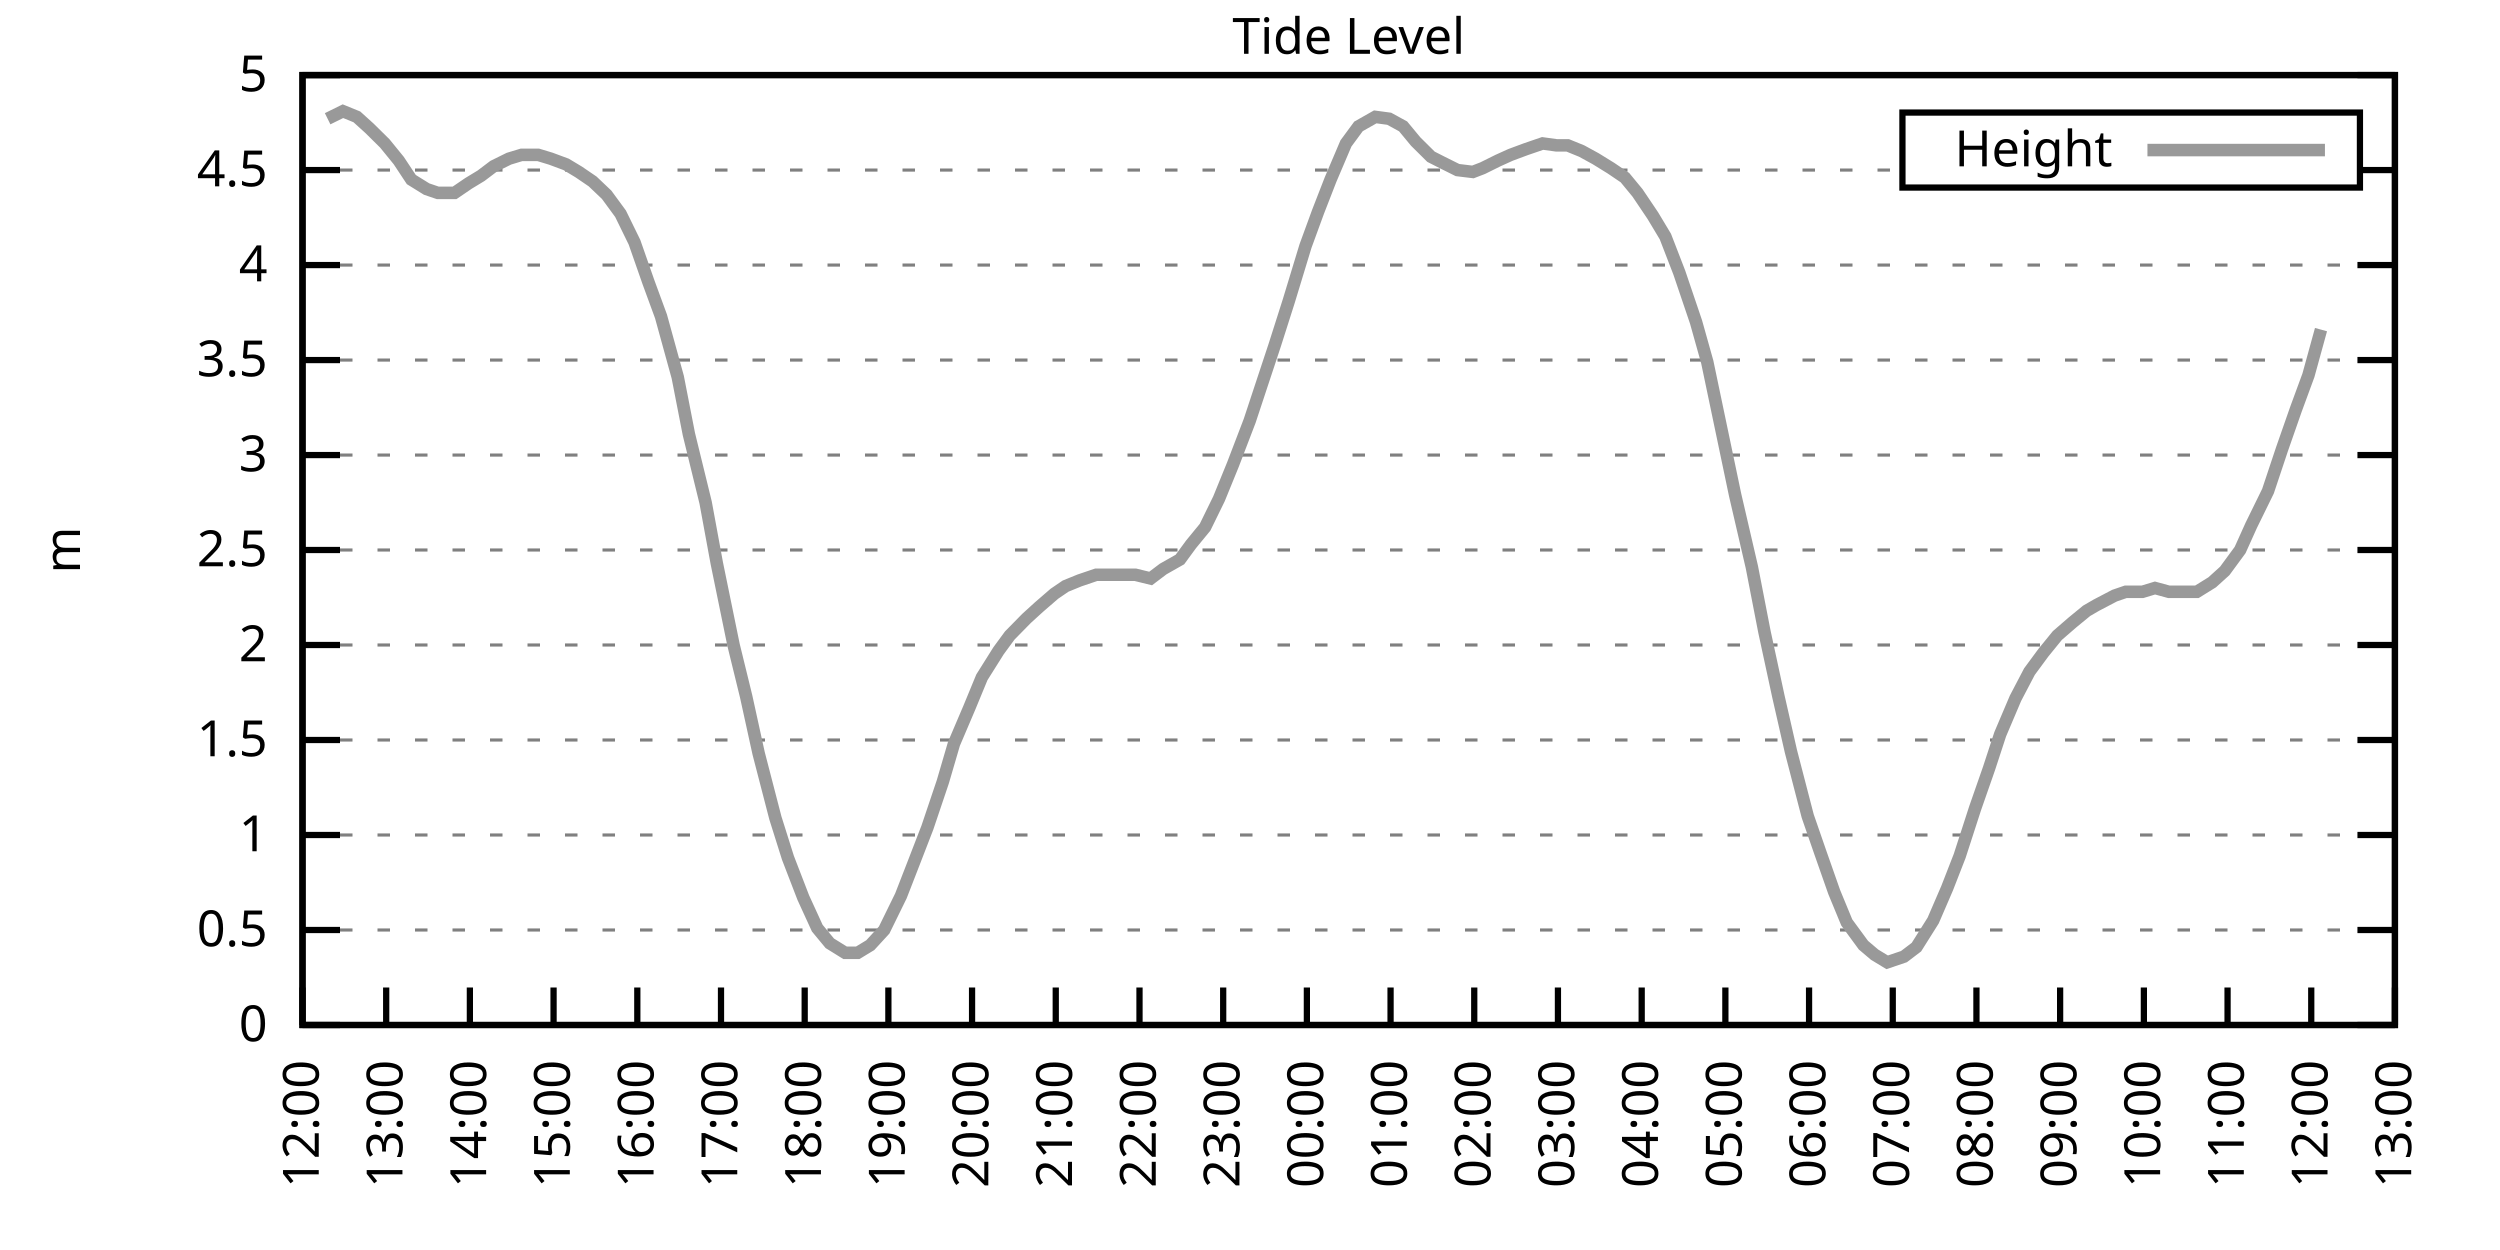
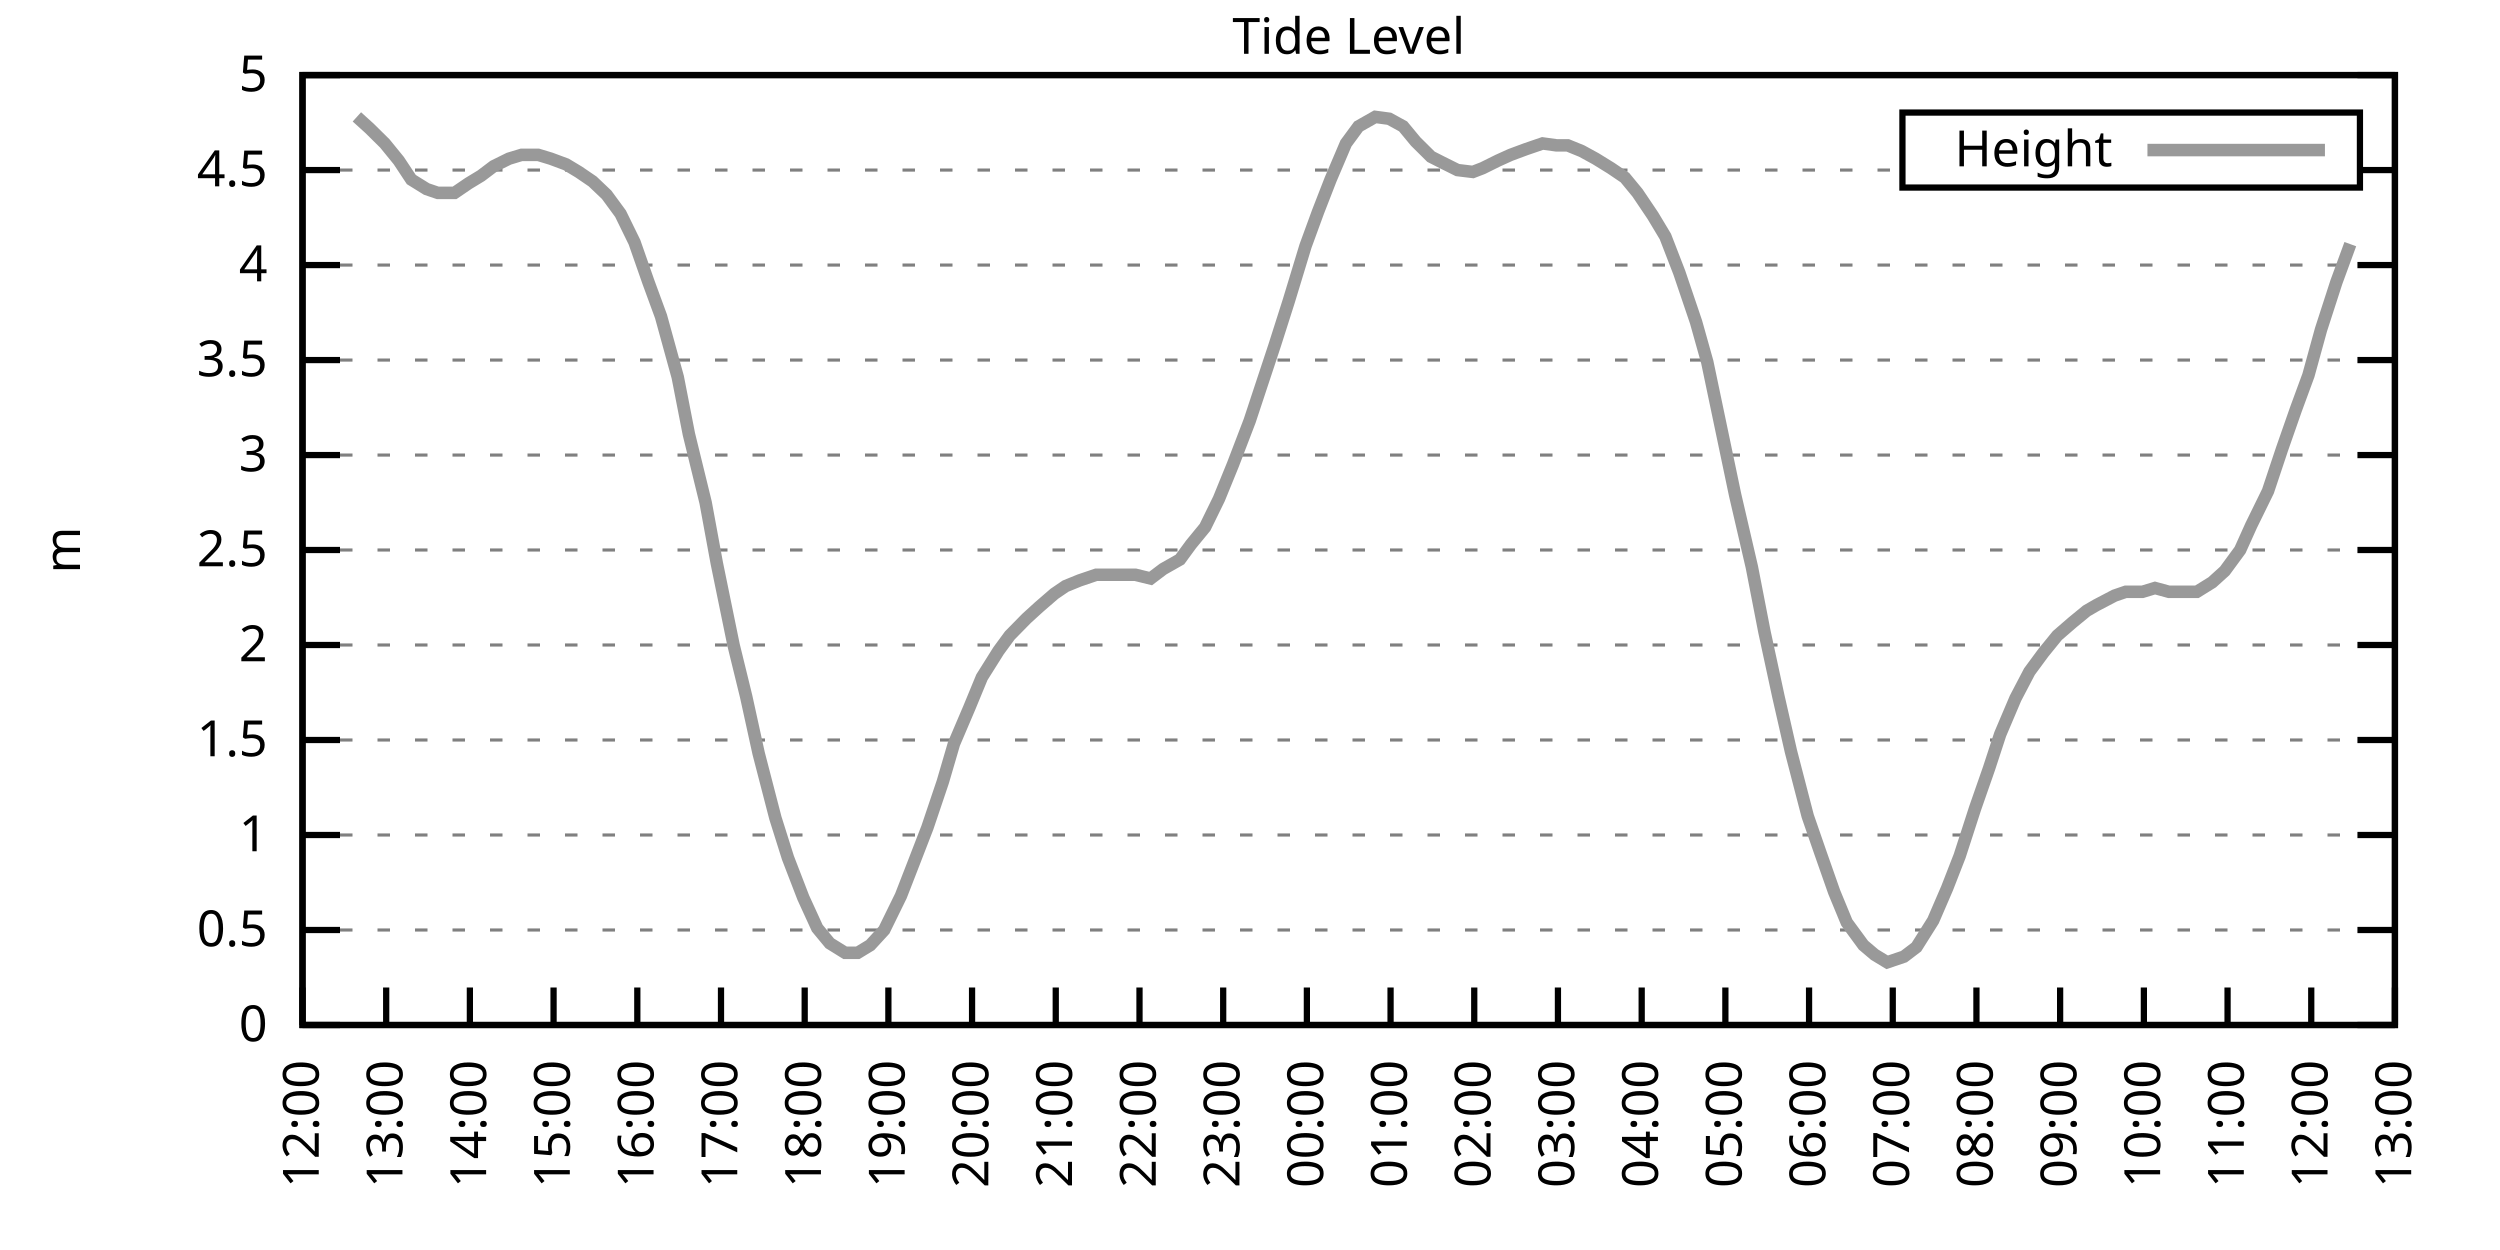
<svg xmlns="http://www.w3.org/2000/svg" xmlns:xlink="http://www.w3.org/1999/xlink" width="400" height="200" viewBox="0 0 400 200">
  <g id="gnuplot_canvas">
    <rect x="0" y="0" width="400" height="200" fill="none" />
    <defs>
      <circle id="gpDot" r="0.5" stroke-width="0.5" stroke="currentColor" />
      <path id="gpPt0" stroke-width="0.333" stroke="currentColor" d="M-1,0 h2 M0,-1 v2" />
      <path id="gpPt1" stroke-width="0.333" stroke="currentColor" d="M-1,-1 L1,1 M1,-1 L-1,1" />
      <path id="gpPt2" stroke-width="0.333" stroke="currentColor" d="M-1,0 L1,0 M0,-1 L0,1 M-1,-1 L1,1 M-1,1 L1,-1" />
      <rect id="gpPt3" stroke-width="0.333" stroke="currentColor" x="-1" y="-1" width="2" height="2" />
      <rect id="gpPt4" stroke-width="0.333" stroke="currentColor" fill="currentColor" x="-1" y="-1" width="2" height="2" />
      <circle id="gpPt5" stroke-width="0.333" stroke="currentColor" cx="0" cy="0" r="1" />
      <use xlink:href="#gpPt5" id="gpPt6" fill="currentColor" stroke="none" />
      <path id="gpPt7" stroke-width="0.333" stroke="currentColor" d="M0,-1.33 L-1.33,0.67 L1.33,0.67 z" />
      <use xlink:href="#gpPt7" id="gpPt8" fill="currentColor" stroke="none" />
      <use xlink:href="#gpPt7" id="gpPt9" stroke="currentColor" transform="rotate(180)" />
      <use xlink:href="#gpPt9" id="gpPt10" fill="currentColor" stroke="none" />
      <use xlink:href="#gpPt3" id="gpPt11" stroke="currentColor" transform="rotate(45)" />
      <use xlink:href="#gpPt11" id="gpPt12" fill="currentColor" stroke="none" />
      <path id="gpPt13" stroke-width="0.333" stroke="currentColor" d="M0,1.330 L1.265,0.411 L0.782,-1.067 L-0.782,-1.076 L-1.265,0.411 z" />
      <use xlink:href="#gpPt13" id="gpPt14" fill="currentColor" stroke="none" />
      <filter id="textbox" filterUnits="objectBoundingBox" x="0" y="0" height="1" width="1">
        <feFlood flood-color="white" flood-opacity="1" result="bgnd" />
        <feComposite in="SourceGraphic" in2="bgnd" operator="atop" />
      </filter>
      <filter id="greybox" filterUnits="objectBoundingBox" x="0" y="0" height="1" width="1">
        <feFlood flood-color="lightgrey" flood-opacity="1" result="grey" />
        <feComposite in="SourceGraphic" in2="grey" operator="atop" />
      </filter>
    </defs>
    <g fill="none" color="white" stroke="currentColor" stroke-width="1.00" stroke-linecap="butt" stroke-linejoin="miter">
</g>
    <g fill="none" color="black" stroke="currentColor" stroke-width="1.00" stroke-linecap="butt" stroke-linejoin="miter">
      <g stroke="none" shape-rendering="crispEdges">
        <polygon fill="rgb(255, 255, 255)" points="48.40,164.00 383.18,164.00 383.18,12.02 48.40,12.02 " />
      </g>
    </g>
    <g fill="none" color="black" stroke="currentColor" stroke-width="1.00" stroke-linecap="butt" stroke-linejoin="miter">
</g>
    <g fill="none" color="black" stroke="black" stroke-width="0.50" stroke-linecap="butt" stroke-linejoin="miter">
</g>
    <g fill="none" color="gray" stroke="currentColor" stroke-width="0.50" stroke-linecap="butt" stroke-linejoin="miter">
      <path stroke="gray" stroke-dasharray="2,4" class="gridline" d="M48.40,164.00 L383.19,164.00  " />
    </g>
    <g fill="none" color="gray" stroke="gray" stroke-width="1.00" stroke-linecap="butt" stroke-linejoin="miter">
</g>
    <g fill="none" color="black" stroke="currentColor" stroke-width="1.00" stroke-linecap="butt" stroke-linejoin="miter">
      <path stroke="black" d="M48.40,164.00 L54.40,164.00 M383.19,164.00 L377.19,164.00  " />
      <g transform="translate(42.80,166.60)" stroke="none" fill="black" font-family="Sans" font-size="8.00" text-anchor="end">
        <text>
          <tspan font-family="Sans"> 0</tspan>
        </text>
      </g>
    </g>
    <g fill="none" color="black" stroke="currentColor" stroke-width="1.00" stroke-linecap="butt" stroke-linejoin="miter">
</g>
    <g fill="none" color="black" stroke="black" stroke-width="0.50" stroke-linecap="butt" stroke-linejoin="miter">
</g>
    <g fill="none" color="gray" stroke="currentColor" stroke-width="0.50" stroke-linecap="butt" stroke-linejoin="miter">
      <path stroke="gray" stroke-dasharray="2,4" class="gridline" d="M48.40,148.80 L383.19,148.80  " />
    </g>
    <g fill="none" color="gray" stroke="gray" stroke-width="1.00" stroke-linecap="butt" stroke-linejoin="miter">
</g>
    <g fill="none" color="black" stroke="currentColor" stroke-width="1.00" stroke-linecap="butt" stroke-linejoin="miter">
      <path stroke="black" d="M48.40,148.80 L54.40,148.80 M383.19,148.80 L377.19,148.80  " />
      <g transform="translate(42.80,151.40)" stroke="none" fill="black" font-family="Sans" font-size="8.00" text-anchor="end">
        <text>
          <tspan font-family="Sans"> 0.5</tspan>
        </text>
      </g>
    </g>
    <g fill="none" color="black" stroke="currentColor" stroke-width="1.00" stroke-linecap="butt" stroke-linejoin="miter">
</g>
    <g fill="none" color="black" stroke="black" stroke-width="0.50" stroke-linecap="butt" stroke-linejoin="miter">
</g>
    <g fill="none" color="gray" stroke="currentColor" stroke-width="0.50" stroke-linecap="butt" stroke-linejoin="miter">
      <path stroke="gray" stroke-dasharray="2,4" class="gridline" d="M48.40,133.60 L383.19,133.60  " />
    </g>
    <g fill="none" color="gray" stroke="gray" stroke-width="1.00" stroke-linecap="butt" stroke-linejoin="miter">
</g>
    <g fill="none" color="black" stroke="currentColor" stroke-width="1.00" stroke-linecap="butt" stroke-linejoin="miter">
      <path stroke="black" d="M48.40,133.60 L54.40,133.60 M383.19,133.60 L377.19,133.60  " />
      <g transform="translate(42.80,136.20)" stroke="none" fill="black" font-family="Sans" font-size="8.00" text-anchor="end">
        <text>
          <tspan font-family="Sans"> 1</tspan>
        </text>
      </g>
    </g>
    <g fill="none" color="black" stroke="currentColor" stroke-width="1.00" stroke-linecap="butt" stroke-linejoin="miter">
</g>
    <g fill="none" color="black" stroke="black" stroke-width="0.50" stroke-linecap="butt" stroke-linejoin="miter">
</g>
    <g fill="none" color="gray" stroke="currentColor" stroke-width="0.50" stroke-linecap="butt" stroke-linejoin="miter">
      <path stroke="gray" stroke-dasharray="2,4" class="gridline" d="M48.40,118.40 L383.19,118.40  " />
    </g>
    <g fill="none" color="gray" stroke="gray" stroke-width="1.00" stroke-linecap="butt" stroke-linejoin="miter">
</g>
    <g fill="none" color="black" stroke="currentColor" stroke-width="1.00" stroke-linecap="butt" stroke-linejoin="miter">
      <path stroke="black" d="M48.40,118.40 L54.40,118.40 M383.19,118.40 L377.19,118.40  " />
      <g transform="translate(42.80,121.00)" stroke="none" fill="black" font-family="Sans" font-size="8.00" text-anchor="end">
        <text>
          <tspan font-family="Sans"> 1.5</tspan>
        </text>
      </g>
    </g>
    <g fill="none" color="black" stroke="currentColor" stroke-width="1.00" stroke-linecap="butt" stroke-linejoin="miter">
</g>
    <g fill="none" color="black" stroke="black" stroke-width="0.50" stroke-linecap="butt" stroke-linejoin="miter">
</g>
    <g fill="none" color="gray" stroke="currentColor" stroke-width="0.50" stroke-linecap="butt" stroke-linejoin="miter">
      <path stroke="gray" stroke-dasharray="2,4" class="gridline" d="M48.40,103.20 L383.19,103.20  " />
    </g>
    <g fill="none" color="gray" stroke="gray" stroke-width="1.00" stroke-linecap="butt" stroke-linejoin="miter">
</g>
    <g fill="none" color="black" stroke="currentColor" stroke-width="1.00" stroke-linecap="butt" stroke-linejoin="miter">
      <path stroke="black" d="M48.40,103.20 L54.40,103.20 M383.19,103.20 L377.19,103.20  " />
      <g transform="translate(42.80,105.80)" stroke="none" fill="black" font-family="Sans" font-size="8.00" text-anchor="end">
        <text>
          <tspan font-family="Sans"> 2</tspan>
        </text>
      </g>
    </g>
    <g fill="none" color="black" stroke="currentColor" stroke-width="1.00" stroke-linecap="butt" stroke-linejoin="miter">
</g>
    <g fill="none" color="black" stroke="black" stroke-width="0.50" stroke-linecap="butt" stroke-linejoin="miter">
</g>
    <g fill="none" color="gray" stroke="currentColor" stroke-width="0.50" stroke-linecap="butt" stroke-linejoin="miter">
      <path stroke="gray" stroke-dasharray="2,4" class="gridline" d="M48.40,88.00 L383.19,88.00  " />
    </g>
    <g fill="none" color="gray" stroke="gray" stroke-width="1.00" stroke-linecap="butt" stroke-linejoin="miter">
</g>
    <g fill="none" color="black" stroke="currentColor" stroke-width="1.00" stroke-linecap="butt" stroke-linejoin="miter">
      <path stroke="black" d="M48.40,88.00 L54.40,88.00 M383.19,88.00 L377.19,88.00  " />
      <g transform="translate(42.80,90.60)" stroke="none" fill="black" font-family="Sans" font-size="8.00" text-anchor="end">
        <text>
          <tspan font-family="Sans"> 2.5</tspan>
        </text>
      </g>
    </g>
    <g fill="none" color="black" stroke="currentColor" stroke-width="1.00" stroke-linecap="butt" stroke-linejoin="miter">
</g>
    <g fill="none" color="black" stroke="black" stroke-width="0.50" stroke-linecap="butt" stroke-linejoin="miter">
</g>
    <g fill="none" color="gray" stroke="currentColor" stroke-width="0.50" stroke-linecap="butt" stroke-linejoin="miter">
      <path stroke="gray" stroke-dasharray="2,4" class="gridline" d="M48.40,72.81 L383.19,72.81  " />
    </g>
    <g fill="none" color="gray" stroke="gray" stroke-width="1.00" stroke-linecap="butt" stroke-linejoin="miter">
</g>
    <g fill="none" color="black" stroke="currentColor" stroke-width="1.00" stroke-linecap="butt" stroke-linejoin="miter">
      <path stroke="black" d="M48.40,72.81 L54.40,72.81 M383.19,72.81 L377.19,72.81  " />
      <g transform="translate(42.80,75.41)" stroke="none" fill="black" font-family="Sans" font-size="8.00" text-anchor="end">
        <text>
          <tspan font-family="Sans"> 3</tspan>
        </text>
      </g>
    </g>
    <g fill="none" color="black" stroke="currentColor" stroke-width="1.00" stroke-linecap="butt" stroke-linejoin="miter">
</g>
    <g fill="none" color="black" stroke="black" stroke-width="0.50" stroke-linecap="butt" stroke-linejoin="miter">
</g>
    <g fill="none" color="gray" stroke="currentColor" stroke-width="0.50" stroke-linecap="butt" stroke-linejoin="miter">
      <path stroke="gray" stroke-dasharray="2,4" class="gridline" d="M48.40,57.61 L383.19,57.61  " />
    </g>
    <g fill="none" color="gray" stroke="gray" stroke-width="1.00" stroke-linecap="butt" stroke-linejoin="miter">
</g>
    <g fill="none" color="black" stroke="currentColor" stroke-width="1.00" stroke-linecap="butt" stroke-linejoin="miter">
      <path stroke="black" d="M48.40,57.61 L54.40,57.61 M383.19,57.61 L377.19,57.61  " />
      <g transform="translate(42.80,60.21)" stroke="none" fill="black" font-family="Sans" font-size="8.00" text-anchor="end">
        <text>
          <tspan font-family="Sans"> 3.5</tspan>
        </text>
      </g>
    </g>
    <g fill="none" color="black" stroke="currentColor" stroke-width="1.00" stroke-linecap="butt" stroke-linejoin="miter">
</g>
    <g fill="none" color="black" stroke="black" stroke-width="0.50" stroke-linecap="butt" stroke-linejoin="miter">
</g>
    <g fill="none" color="gray" stroke="currentColor" stroke-width="0.50" stroke-linecap="butt" stroke-linejoin="miter">
      <path stroke="gray" stroke-dasharray="2,4" class="gridline" d="M48.40,42.41 L383.19,42.41  " />
    </g>
    <g fill="none" color="gray" stroke="gray" stroke-width="1.00" stroke-linecap="butt" stroke-linejoin="miter">
</g>
    <g fill="none" color="black" stroke="currentColor" stroke-width="1.00" stroke-linecap="butt" stroke-linejoin="miter">
      <path stroke="black" d="M48.40,42.41 L54.40,42.41 M383.19,42.41 L377.19,42.41  " />
      <g transform="translate(42.80,45.01)" stroke="none" fill="black" font-family="Sans" font-size="8.00" text-anchor="end">
        <text>
          <tspan font-family="Sans"> 4</tspan>
        </text>
      </g>
    </g>
    <g fill="none" color="black" stroke="currentColor" stroke-width="1.00" stroke-linecap="butt" stroke-linejoin="miter">
</g>
    <g fill="none" color="black" stroke="black" stroke-width="0.50" stroke-linecap="butt" stroke-linejoin="miter">
</g>
    <g fill="none" color="gray" stroke="currentColor" stroke-width="0.50" stroke-linecap="butt" stroke-linejoin="miter">
      <path stroke="gray" stroke-dasharray="2,4" class="gridline" d="M48.40,27.21 L304.39,27.21 M377.59,27.21 L383.19,27.21  " />
    </g>
    <g fill="none" color="gray" stroke="gray" stroke-width="1.00" stroke-linecap="butt" stroke-linejoin="miter">
</g>
    <g fill="none" color="black" stroke="currentColor" stroke-width="1.00" stroke-linecap="butt" stroke-linejoin="miter">
      <path stroke="black" d="M48.40,27.21 L54.40,27.21 M383.19,27.21 L377.19,27.21  " />
      <g transform="translate(42.80,29.81)" stroke="none" fill="black" font-family="Sans" font-size="8.00" text-anchor="end">
        <text>
          <tspan font-family="Sans"> 4.5</tspan>
        </text>
      </g>
    </g>
    <g fill="none" color="black" stroke="currentColor" stroke-width="1.00" stroke-linecap="butt" stroke-linejoin="miter">
</g>
    <g fill="none" color="black" stroke="black" stroke-width="0.50" stroke-linecap="butt" stroke-linejoin="miter">
</g>
    <g fill="none" color="gray" stroke="currentColor" stroke-width="0.50" stroke-linecap="butt" stroke-linejoin="miter">
      <path stroke="gray" stroke-dasharray="2,4" class="gridline" d="M48.40,12.01 L383.19,12.01  " />
    </g>
    <g fill="none" color="gray" stroke="gray" stroke-width="1.00" stroke-linecap="butt" stroke-linejoin="miter">
</g>
    <g fill="none" color="black" stroke="currentColor" stroke-width="1.00" stroke-linecap="butt" stroke-linejoin="miter">
      <path stroke="black" d="M48.40,12.01 L54.40,12.01 M383.19,12.01 L377.19,12.01  " />
      <g transform="translate(42.80,14.61)" stroke="none" fill="black" font-family="Sans" font-size="8.00" text-anchor="end">
        <text>
          <tspan font-family="Sans"> 5</tspan>
        </text>
      </g>
    </g>
    <g fill="none" color="black" stroke="currentColor" stroke-width="1.00" stroke-linecap="butt" stroke-linejoin="miter">
      <path stroke="black" d="M48.40,164.00 L48.40,158.00  " />
      <g transform="translate(51.00,169.60) rotate(270.00)" stroke="none" fill="black" font-family="Sans" font-size="8.00" text-anchor="end">
        <text>
          <tspan font-family="Sans">12:00</tspan>
        </text>
      </g>
    </g>
    <g fill="none" color="black" stroke="currentColor" stroke-width="1.00" stroke-linecap="butt" stroke-linejoin="miter">
      <path stroke="black" d="M61.79,164.00 L61.79,158.00  " />
      <g transform="translate(64.39,169.60) rotate(270.00)" stroke="none" fill="black" font-family="Sans" font-size="8.00" text-anchor="end">
        <text>
          <tspan font-family="Sans">13:00</tspan>
        </text>
      </g>
    </g>
    <g fill="none" color="black" stroke="currentColor" stroke-width="1.00" stroke-linecap="butt" stroke-linejoin="miter">
      <path stroke="black" d="M75.18,164.00 L75.18,158.00  " />
      <g transform="translate(77.78,169.60) rotate(270.00)" stroke="none" fill="black" font-family="Sans" font-size="8.00" text-anchor="end">
        <text>
          <tspan font-family="Sans">14:00</tspan>
        </text>
      </g>
    </g>
    <g fill="none" color="black" stroke="currentColor" stroke-width="1.00" stroke-linecap="butt" stroke-linejoin="miter">
      <path stroke="black" d="M88.57,164.00 L88.57,158.00  " />
      <g transform="translate(91.17,169.60) rotate(270.00)" stroke="none" fill="black" font-family="Sans" font-size="8.00" text-anchor="end">
        <text>
          <tspan font-family="Sans">15:00</tspan>
        </text>
      </g>
    </g>
    <g fill="none" color="black" stroke="currentColor" stroke-width="1.00" stroke-linecap="butt" stroke-linejoin="miter">
      <path stroke="black" d="M101.97,164.00 L101.97,158.00  " />
      <g transform="translate(104.57,169.60) rotate(270.00)" stroke="none" fill="black" font-family="Sans" font-size="8.00" text-anchor="end">
        <text>
          <tspan font-family="Sans">16:00</tspan>
        </text>
      </g>
    </g>
    <g fill="none" color="black" stroke="currentColor" stroke-width="1.00" stroke-linecap="butt" stroke-linejoin="miter">
      <path stroke="black" d="M115.36,164.00 L115.36,158.00  " />
      <g transform="translate(117.96,169.60) rotate(270.00)" stroke="none" fill="black" font-family="Sans" font-size="8.00" text-anchor="end">
        <text>
          <tspan font-family="Sans">17:00</tspan>
        </text>
      </g>
    </g>
    <g fill="none" color="black" stroke="currentColor" stroke-width="1.00" stroke-linecap="butt" stroke-linejoin="miter">
      <path stroke="black" d="M128.75,164.00 L128.75,158.00  " />
      <g transform="translate(131.35,169.60) rotate(270.00)" stroke="none" fill="black" font-family="Sans" font-size="8.00" text-anchor="end">
        <text>
          <tspan font-family="Sans">18:00</tspan>
        </text>
      </g>
    </g>
    <g fill="none" color="black" stroke="currentColor" stroke-width="1.00" stroke-linecap="butt" stroke-linejoin="miter">
      <path stroke="black" d="M142.14,164.00 L142.14,158.00  " />
      <g transform="translate(144.74,169.60) rotate(270.00)" stroke="none" fill="black" font-family="Sans" font-size="8.00" text-anchor="end">
        <text>
          <tspan font-family="Sans">19:00</tspan>
        </text>
      </g>
    </g>
    <g fill="none" color="black" stroke="currentColor" stroke-width="1.00" stroke-linecap="butt" stroke-linejoin="miter">
      <path stroke="black" d="M155.53,164.00 L155.53,158.00  " />
      <g transform="translate(158.13,169.60) rotate(270.00)" stroke="none" fill="black" font-family="Sans" font-size="8.00" text-anchor="end">
        <text>
          <tspan font-family="Sans">20:00</tspan>
        </text>
      </g>
    </g>
    <g fill="none" color="black" stroke="currentColor" stroke-width="1.00" stroke-linecap="butt" stroke-linejoin="miter">
      <path stroke="black" d="M168.92,164.00 L168.92,158.00  " />
      <g transform="translate(171.52,169.60) rotate(270.00)" stroke="none" fill="black" font-family="Sans" font-size="8.00" text-anchor="end">
        <text>
          <tspan font-family="Sans">21:00</tspan>
        </text>
      </g>
    </g>
    <g fill="none" color="black" stroke="currentColor" stroke-width="1.00" stroke-linecap="butt" stroke-linejoin="miter">
      <path stroke="black" d="M182.32,164.00 L182.32,158.00  " />
      <g transform="translate(184.92,169.60) rotate(270.00)" stroke="none" fill="black" font-family="Sans" font-size="8.00" text-anchor="end">
        <text>
          <tspan font-family="Sans">22:00</tspan>
        </text>
      </g>
    </g>
    <g fill="none" color="black" stroke="currentColor" stroke-width="1.00" stroke-linecap="butt" stroke-linejoin="miter">
      <path stroke="black" d="M195.71,164.00 L195.71,158.00  " />
      <g transform="translate(198.31,169.60) rotate(270.00)" stroke="none" fill="black" font-family="Sans" font-size="8.00" text-anchor="end">
        <text>
          <tspan font-family="Sans">23:00</tspan>
        </text>
      </g>
    </g>
    <g fill="none" color="black" stroke="currentColor" stroke-width="1.00" stroke-linecap="butt" stroke-linejoin="miter">
      <path stroke="black" d="M209.10,164.00 L209.10,158.00  " />
      <g transform="translate(211.70,169.60) rotate(270.00)" stroke="none" fill="black" font-family="Sans" font-size="8.00" text-anchor="end">
        <text>
          <tspan font-family="Sans">00:00</tspan>
        </text>
      </g>
    </g>
    <g fill="none" color="black" stroke="currentColor" stroke-width="1.00" stroke-linecap="butt" stroke-linejoin="miter">
      <path stroke="black" d="M222.49,164.00 L222.49,158.00  " />
      <g transform="translate(225.09,169.60) rotate(270.00)" stroke="none" fill="black" font-family="Sans" font-size="8.00" text-anchor="end">
        <text>
          <tspan font-family="Sans">01:00</tspan>
        </text>
      </g>
    </g>
    <g fill="none" color="black" stroke="currentColor" stroke-width="1.00" stroke-linecap="butt" stroke-linejoin="miter">
      <path stroke="black" d="M235.88,164.00 L235.88,158.00  " />
      <g transform="translate(238.48,169.60) rotate(270.00)" stroke="none" fill="black" font-family="Sans" font-size="8.00" text-anchor="end">
        <text>
          <tspan font-family="Sans">02:00</tspan>
        </text>
      </g>
    </g>
    <g fill="none" color="black" stroke="currentColor" stroke-width="1.00" stroke-linecap="butt" stroke-linejoin="miter">
      <path stroke="black" d="M249.27,164.00 L249.27,158.00  " />
      <g transform="translate(251.87,169.60) rotate(270.00)" stroke="none" fill="black" font-family="Sans" font-size="8.00" text-anchor="end">
        <text>
          <tspan font-family="Sans">03:00</tspan>
        </text>
      </g>
    </g>
    <g fill="none" color="black" stroke="currentColor" stroke-width="1.00" stroke-linecap="butt" stroke-linejoin="miter">
      <path stroke="black" d="M262.67,164.00 L262.67,158.00  " />
      <g transform="translate(265.27,169.60) rotate(270.00)" stroke="none" fill="black" font-family="Sans" font-size="8.00" text-anchor="end">
        <text>
          <tspan font-family="Sans">04:00</tspan>
        </text>
      </g>
    </g>
    <g fill="none" color="black" stroke="currentColor" stroke-width="1.00" stroke-linecap="butt" stroke-linejoin="miter">
      <path stroke="black" d="M276.06,164.00 L276.06,158.00  " />
      <g transform="translate(278.66,169.60) rotate(270.00)" stroke="none" fill="black" font-family="Sans" font-size="8.00" text-anchor="end">
        <text>
          <tspan font-family="Sans">05:00</tspan>
        </text>
      </g>
    </g>
    <g fill="none" color="black" stroke="currentColor" stroke-width="1.00" stroke-linecap="butt" stroke-linejoin="miter">
      <path stroke="black" d="M289.45,164.00 L289.45,158.00  " />
      <g transform="translate(292.05,169.60) rotate(270.00)" stroke="none" fill="black" font-family="Sans" font-size="8.00" text-anchor="end">
        <text>
          <tspan font-family="Sans">06:00</tspan>
        </text>
      </g>
    </g>
    <g fill="none" color="black" stroke="currentColor" stroke-width="1.00" stroke-linecap="butt" stroke-linejoin="miter">
      <path stroke="black" d="M302.84,164.00 L302.84,158.00  " />
      <g transform="translate(305.44,169.60) rotate(270.00)" stroke="none" fill="black" font-family="Sans" font-size="8.00" text-anchor="end">
        <text>
          <tspan font-family="Sans">07:00</tspan>
        </text>
      </g>
    </g>
    <g fill="none" color="black" stroke="currentColor" stroke-width="1.00" stroke-linecap="butt" stroke-linejoin="miter">
      <path stroke="black" d="M316.23,164.00 L316.23,158.00  " />
      <g transform="translate(318.83,169.60) rotate(270.00)" stroke="none" fill="black" font-family="Sans" font-size="8.00" text-anchor="end">
        <text>
          <tspan font-family="Sans">08:00</tspan>
        </text>
      </g>
    </g>
    <g fill="none" color="black" stroke="currentColor" stroke-width="1.00" stroke-linecap="butt" stroke-linejoin="miter">
      <path stroke="black" d="M329.62,164.00 L329.62,158.00  " />
      <g transform="translate(332.22,169.60) rotate(270.00)" stroke="none" fill="black" font-family="Sans" font-size="8.00" text-anchor="end">
        <text>
          <tspan font-family="Sans">09:00</tspan>
        </text>
      </g>
    </g>
    <g fill="none" color="black" stroke="currentColor" stroke-width="1.00" stroke-linecap="butt" stroke-linejoin="miter">
      <path stroke="black" d="M343.02,164.00 L343.02,158.00  " />
      <g transform="translate(345.62,169.60) rotate(270.00)" stroke="none" fill="black" font-family="Sans" font-size="8.00" text-anchor="end">
        <text>
          <tspan font-family="Sans">10:00</tspan>
        </text>
      </g>
    </g>
    <g fill="none" color="black" stroke="currentColor" stroke-width="1.00" stroke-linecap="butt" stroke-linejoin="miter">
      <path stroke="black" d="M356.41,164.00 L356.41,158.00  " />
      <g transform="translate(359.01,169.60) rotate(270.00)" stroke="none" fill="black" font-family="Sans" font-size="8.00" text-anchor="end">
        <text>
          <tspan font-family="Sans">11:00</tspan>
        </text>
      </g>
    </g>
    <g fill="none" color="black" stroke="currentColor" stroke-width="1.00" stroke-linecap="butt" stroke-linejoin="miter">
      <path stroke="black" d="M369.80,164.00 L369.80,158.00  " />
      <g transform="translate(372.40,169.60) rotate(270.00)" stroke="none" fill="black" font-family="Sans" font-size="8.00" text-anchor="end">
        <text>
          <tspan font-family="Sans">12:00</tspan>
        </text>
      </g>
    </g>
    <g fill="none" color="black" stroke="currentColor" stroke-width="1.00" stroke-linecap="butt" stroke-linejoin="miter">
      <path stroke="black" d="M383.19,164.00 L383.19,158.00  " />
      <g transform="translate(385.79,169.60) rotate(270.00)" stroke="none" fill="black" font-family="Sans" font-size="8.00" text-anchor="end">
        <text>
          <tspan font-family="Sans">13:00</tspan>
        </text>
      </g>
    </g>
    <g fill="none" color="black" stroke="currentColor" stroke-width="1.00" stroke-linecap="butt" stroke-linejoin="miter">
</g>
    <g fill="none" color="black" stroke="currentColor" stroke-width="1.00" stroke-linecap="butt" stroke-linejoin="miter">
      <path stroke="black" d="M48.40,12.01 L48.40,164.00 L383.19,164.00 L383.19,12.01 L48.40,12.01 Z  " />
    </g>
    <g fill="none" color="black" stroke="currentColor" stroke-width="1.00" stroke-linecap="butt" stroke-linejoin="miter">
</g>
    <g fill="none" color="black" stroke="currentColor" stroke-width="1.00" stroke-linecap="butt" stroke-linejoin="miter">
      <path stroke="black" d="M304.39,30.01 L304.39,18.01 L377.59,18.01 L377.59,30.01 L304.39,30.01 Z  " />
    </g>
    <g id="Tide_level_plot_1">
      <g fill="none" color="white" stroke="black" stroke-width="2.00" stroke-linecap="butt" stroke-linejoin="miter">
</g>
      <g fill="none" color="black" stroke="currentColor" stroke-width="2.00" stroke-linecap="butt" stroke-linejoin="miter">
        <g transform="translate(337.99,26.61)" stroke="none" fill="black" font-family="Sans" font-size="8.00" text-anchor="end">
          <text>
            <tspan font-family="Sans">Height</tspan>
          </text>
        </g>
      </g>
      <g fill="none" color="black" stroke="currentColor" stroke-width="2.00" stroke-linecap="butt" stroke-linejoin="miter">
-         <path stroke="rgb(153, 153, 153)" d="M343.59,24.01 L371.99,24.01 M52.42,19.00 L54.87,17.79 L57.10,18.70 L59.11,20.52 L61.57,22.95 L63.80,25.69   L65.81,28.73 L68.26,30.25 L70.05,30.86 L72.73,30.86 L74.96,29.34 L76.97,28.12 L78.98,26.60 L81.43,25.39   L83.44,24.78 L86.12,24.78 L88.13,25.39 L90.58,26.30 L92.59,27.51 L94.82,29.03 L97.06,31.16 L99.29,34.20   L101.52,38.76 L103.75,45.14 L105.76,50.62 L108.44,60.34 L110.22,69.46 L112.90,80.41 L114.69,90.13 L117.37,103.20   L119.38,111.41 L121.38,120.53 L124.06,130.87 L126.07,137.25 L128.53,143.63 L130.76,148.50 L132.77,150.93 L135.22,152.45   L137.23,152.45 L139.24,151.23 L141.47,148.80 L144.15,143.33 L146.16,138.16 L148.39,132.39 L150.85,125.09 L152.63,119.01   L155.09,113.24 L157.10,108.37 L159.77,104.12 L161.56,101.68 L164.24,98.95 L166.25,97.12 L168.70,95.00 L170.49,93.78   L172.72,92.87 L175.40,91.96 L177.18,91.96 L179.86,91.96 L181.65,91.96 L184.10,92.56 L186.11,91.04 L188.79,89.52   L190.57,87.09 L192.81,84.36 L195.04,79.80 L197.27,74.33 L199.95,67.33 L201.96,61.25 L203.97,55.18 L206.20,48.18   L208.88,39.37 L210.88,33.90 L212.89,28.73 L215.35,22.95 L217.36,20.22 L220.04,18.70 L222.27,19.00 L224.50,20.22   L226.51,22.65 L228.96,25.08 L230.75,25.99 L233.20,27.21 L235.66,27.51 L237.22,26.91 L239.68,25.69 L241.69,24.78   L244.14,23.87 L246.82,22.95 L249.05,23.26 L250.84,23.26 L253.07,24.17 L255.30,25.39 L257.76,26.91 L259.99,28.42   L262.00,30.86 L264.45,34.50 L266.46,37.85 L268.69,43.62 L271.37,51.53 L273.16,57.91 L277.62,79.19 L280.30,90.74   L282.31,101.08 L284.54,111.41 L286.55,120.23 L289.23,130.56 L291.23,136.34 L293.47,142.72 L295.48,147.59 L298.15,151.23   L299.94,152.75 L301.95,153.97 L304.63,153.06 L306.63,151.54 L309.31,147.28 L311.54,142.11 L313.55,136.95 L316.01,129.35   L318.24,122.96 L320.03,117.49 L322.48,111.72 L324.71,107.46 L326.95,104.42 L329.18,101.68 L331.63,99.56 L333.86,97.73   L335.43,96.82 L338.33,95.30 L340.11,94.69 L342.79,94.69 L344.80,94.08 L347.03,94.69 L349.49,94.69 L351.50,94.69   L353.95,93.17 L355.96,91.35 L358.42,88.00 L360.20,84.05 L362.88,78.58 L365.11,71.89 L367.34,65.51 L369.35,60.04   L371.36,52.74  " />
+         <path stroke="rgb(153, 153, 153)" d="M343.59,24.01 L371.99,24.01 M57.10,18.70 L59.11,20.52 L61.57,22.95 L63.80,25.69 L65.81,28.73 L68.26,30.25   L70.05,30.86 L72.73,30.86 L74.96,29.34 L76.97,28.12 L78.98,26.60 L81.43,25.39 L83.44,24.78 L86.12,24.78   L88.13,25.39 L90.58,26.30 L92.59,27.51 L94.82,29.03 L97.06,31.16 L99.29,34.20 L101.52,38.76 L103.75,45.14   L105.76,50.62 L108.44,60.34 L110.22,69.46 L112.90,80.41 L114.69,90.13 L117.37,103.20 L119.38,111.41 L121.38,120.53   L124.06,130.87 L126.07,137.25 L128.53,143.63 L130.76,148.50 L132.77,150.93 L135.22,152.45 L137.23,152.45 L139.24,151.23   L141.47,148.80 L144.15,143.33 L146.16,138.16 L148.39,132.39 L150.85,125.09 L152.63,119.01 L155.09,113.24 L157.10,108.37   L159.77,104.12 L161.56,101.68 L164.24,98.95 L166.25,97.12 L168.70,95.00 L170.49,93.78 L172.72,92.87 L175.40,91.96   L177.18,91.96 L179.86,91.96 L181.65,91.96 L184.10,92.56 L186.11,91.04 L188.79,89.52 L190.57,87.09 L192.81,84.36   L195.04,79.80 L197.27,74.33 L199.95,67.33 L201.96,61.25 L203.97,55.18 L206.20,48.18 L208.88,39.37 L210.88,33.90   L212.89,28.73 L215.35,22.95 L217.36,20.22 L220.04,18.70 L222.27,19.00 L224.50,20.22 L226.51,22.65 L228.96,25.08   L230.75,25.99 L233.20,27.21 L235.66,27.51 L237.22,26.91 L239.68,25.69 L241.69,24.78 L244.14,23.87 L246.82,22.95   L249.05,23.26 L250.84,23.26 L253.07,24.17 L255.30,25.39 L257.76,26.91 L259.99,28.42 L262.00,30.86 L264.45,34.50   L266.46,37.85 L268.69,43.62 L271.37,51.53 L273.16,57.91 L277.62,79.19 L280.30,90.74 L282.31,101.08 L284.54,111.41   L286.55,120.23 L289.23,130.56 L291.23,136.34 L293.47,142.72 L295.48,147.59 L298.15,151.23 L299.94,152.75 L301.95,153.97   L304.63,153.06 L306.63,151.54 L309.31,147.28 L311.54,142.11 L313.55,136.95 L316.01,129.35 L318.24,122.96 L320.03,117.49   L322.48,111.72 L324.71,107.46 L326.95,104.42 L329.18,101.68 L331.63,99.56 L333.86,97.73 L335.43,96.82 L338.33,95.30   L340.11,94.69 L342.79,94.69 L344.80,94.08 L347.03,94.69 L349.49,94.69 L351.50,94.69 L353.95,93.17 L355.96,91.35   L358.42,88.00 L360.20,84.05 L362.88,78.58 L365.11,71.89 L367.34,65.51 L369.35,60.04 L371.36,52.74 L373.82,45.14   L376.05,39.06  " />
      </g>
    </g>
    <g fill="none" color="black" stroke="currentColor" stroke-width="2.00" stroke-linecap="butt" stroke-linejoin="miter">
</g>
    <g fill="none" color="black" stroke="black" stroke-width="1.00" stroke-linecap="butt" stroke-linejoin="miter">
</g>
    <g fill="none" color="black" stroke="currentColor" stroke-width="1.00" stroke-linecap="butt" stroke-linejoin="miter">
      <path stroke="black" d="M48.40,12.01 L48.40,164.00 L383.19,164.00 L383.19,12.01 L48.40,12.01 Z  " />
      <g transform="translate(12.80,88.01) rotate(270.00)" stroke="none" fill="black" font-family="Sans" font-size="8.00" text-anchor="middle">
        <text>
          <tspan font-family="Sans">m</tspan>
        </text>
      </g>
    </g>
    <g fill="none" color="black" stroke="currentColor" stroke-width="1.00" stroke-linecap="butt" stroke-linejoin="miter">
</g>
    <g fill="none" color="black" stroke="currentColor" stroke-width="1.00" stroke-linecap="butt" stroke-linejoin="miter">
      <g transform="translate(215.79,8.61)" stroke="none" fill="black" font-family="Sans" font-size="8.00" text-anchor="middle">
        <text>
          <tspan font-family="Sans">Tide Level</tspan>
        </text>
      </g>
    </g>
    <g fill="none" color="black" stroke="currentColor" stroke-width="1.00" stroke-linecap="butt" stroke-linejoin="miter">
</g>
  </g>
</svg>
